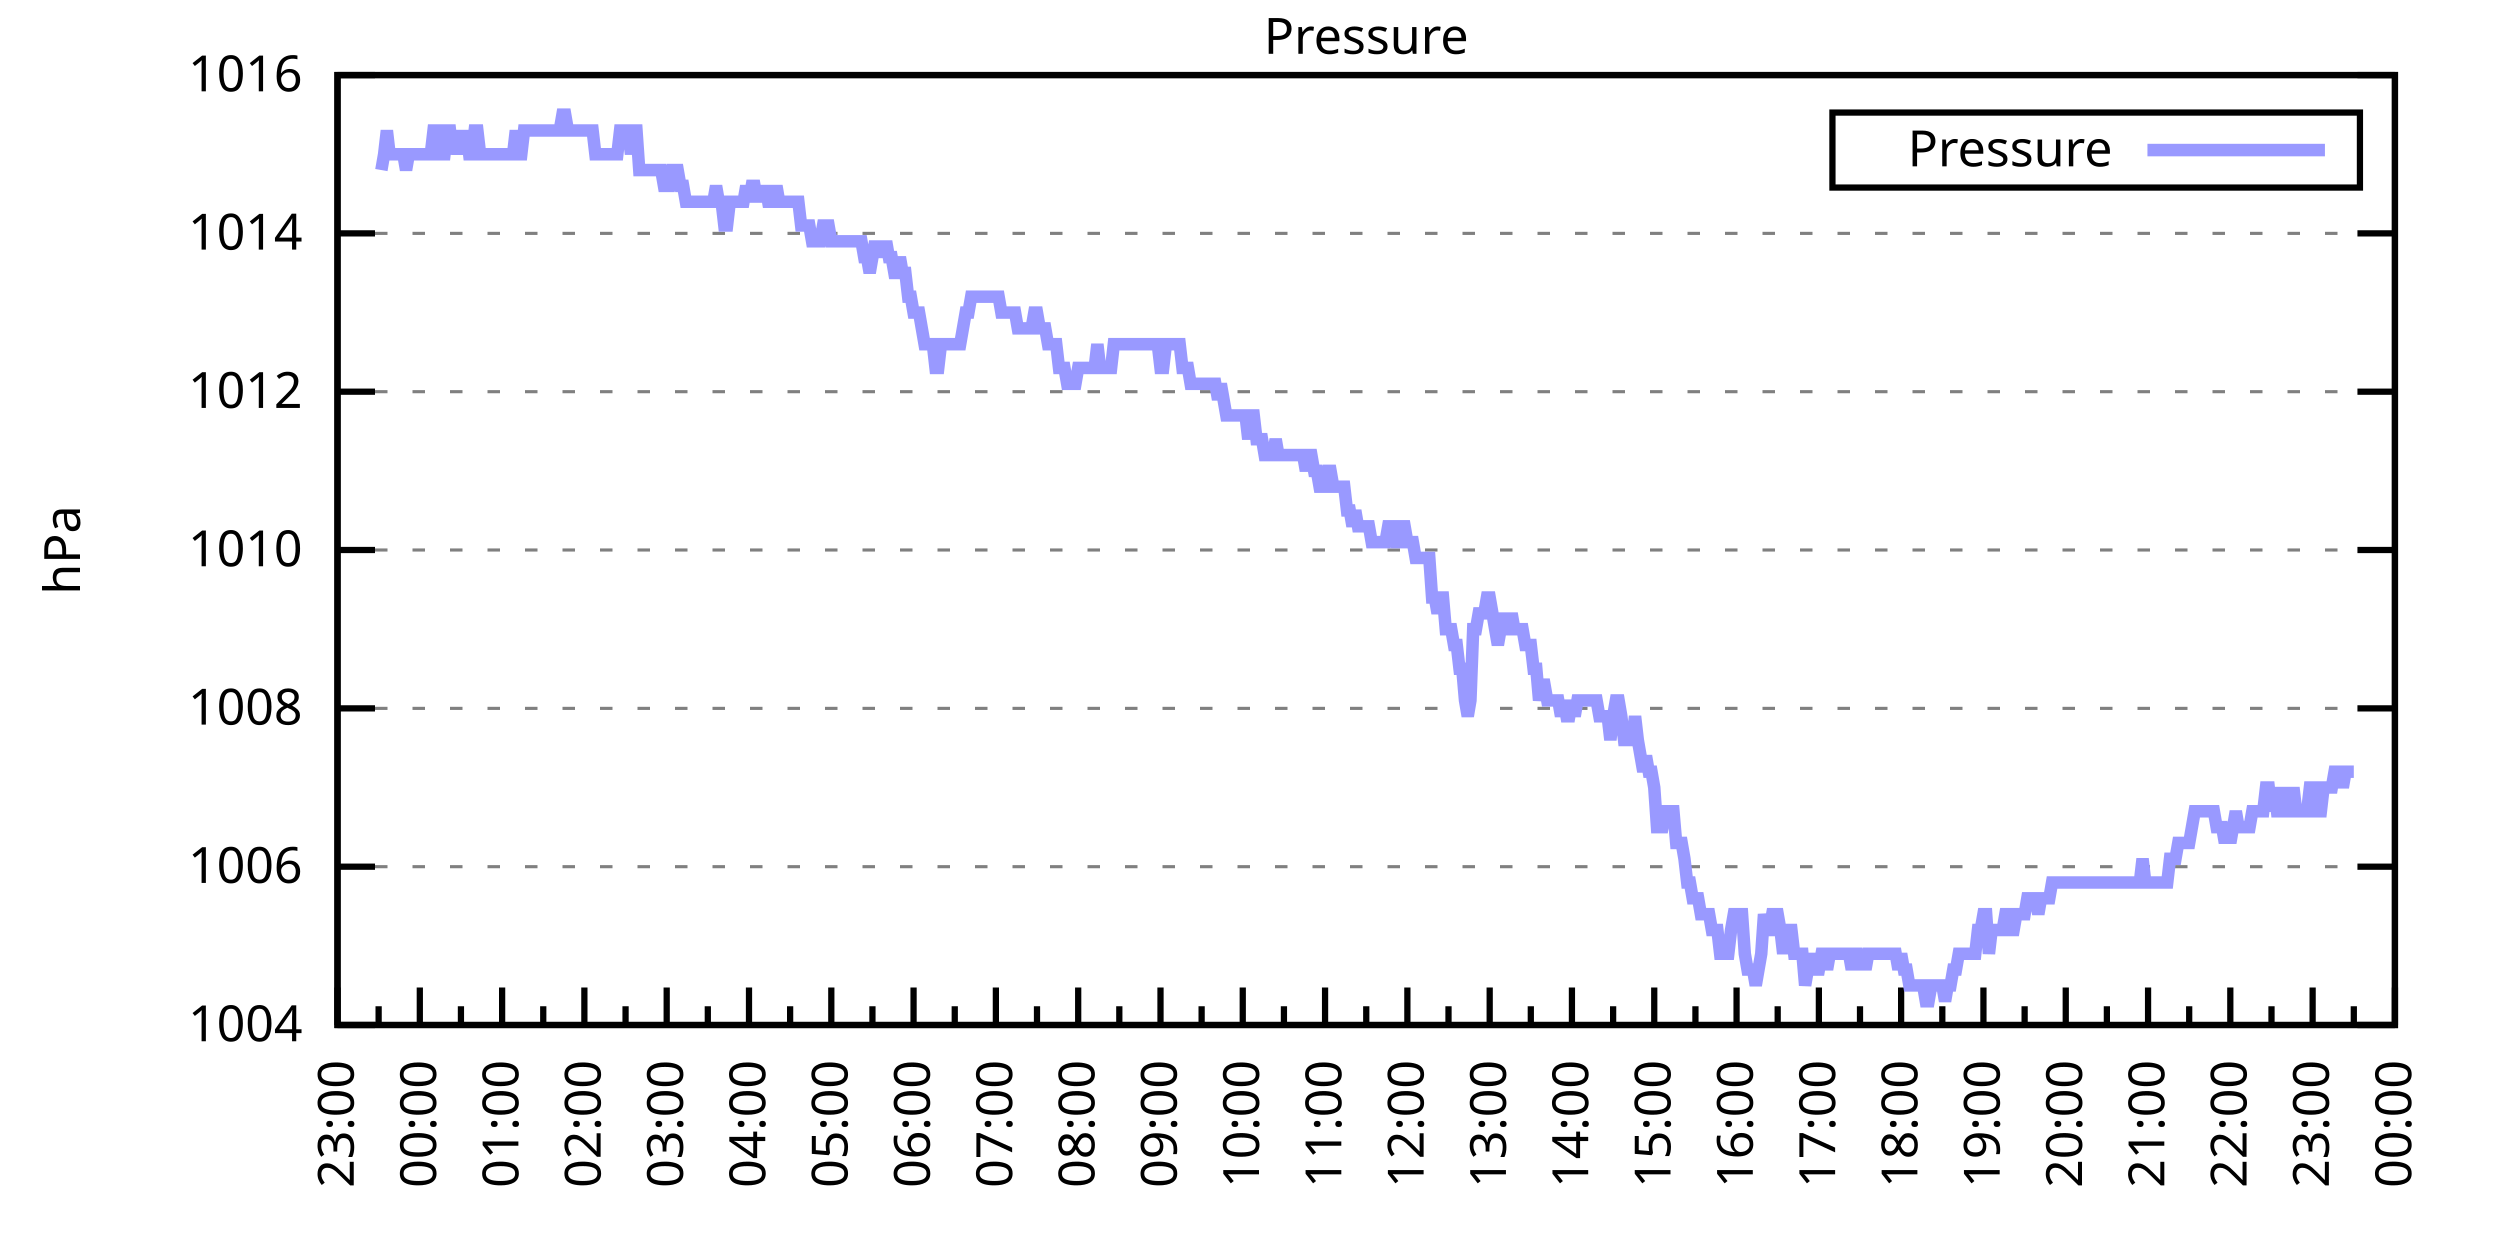
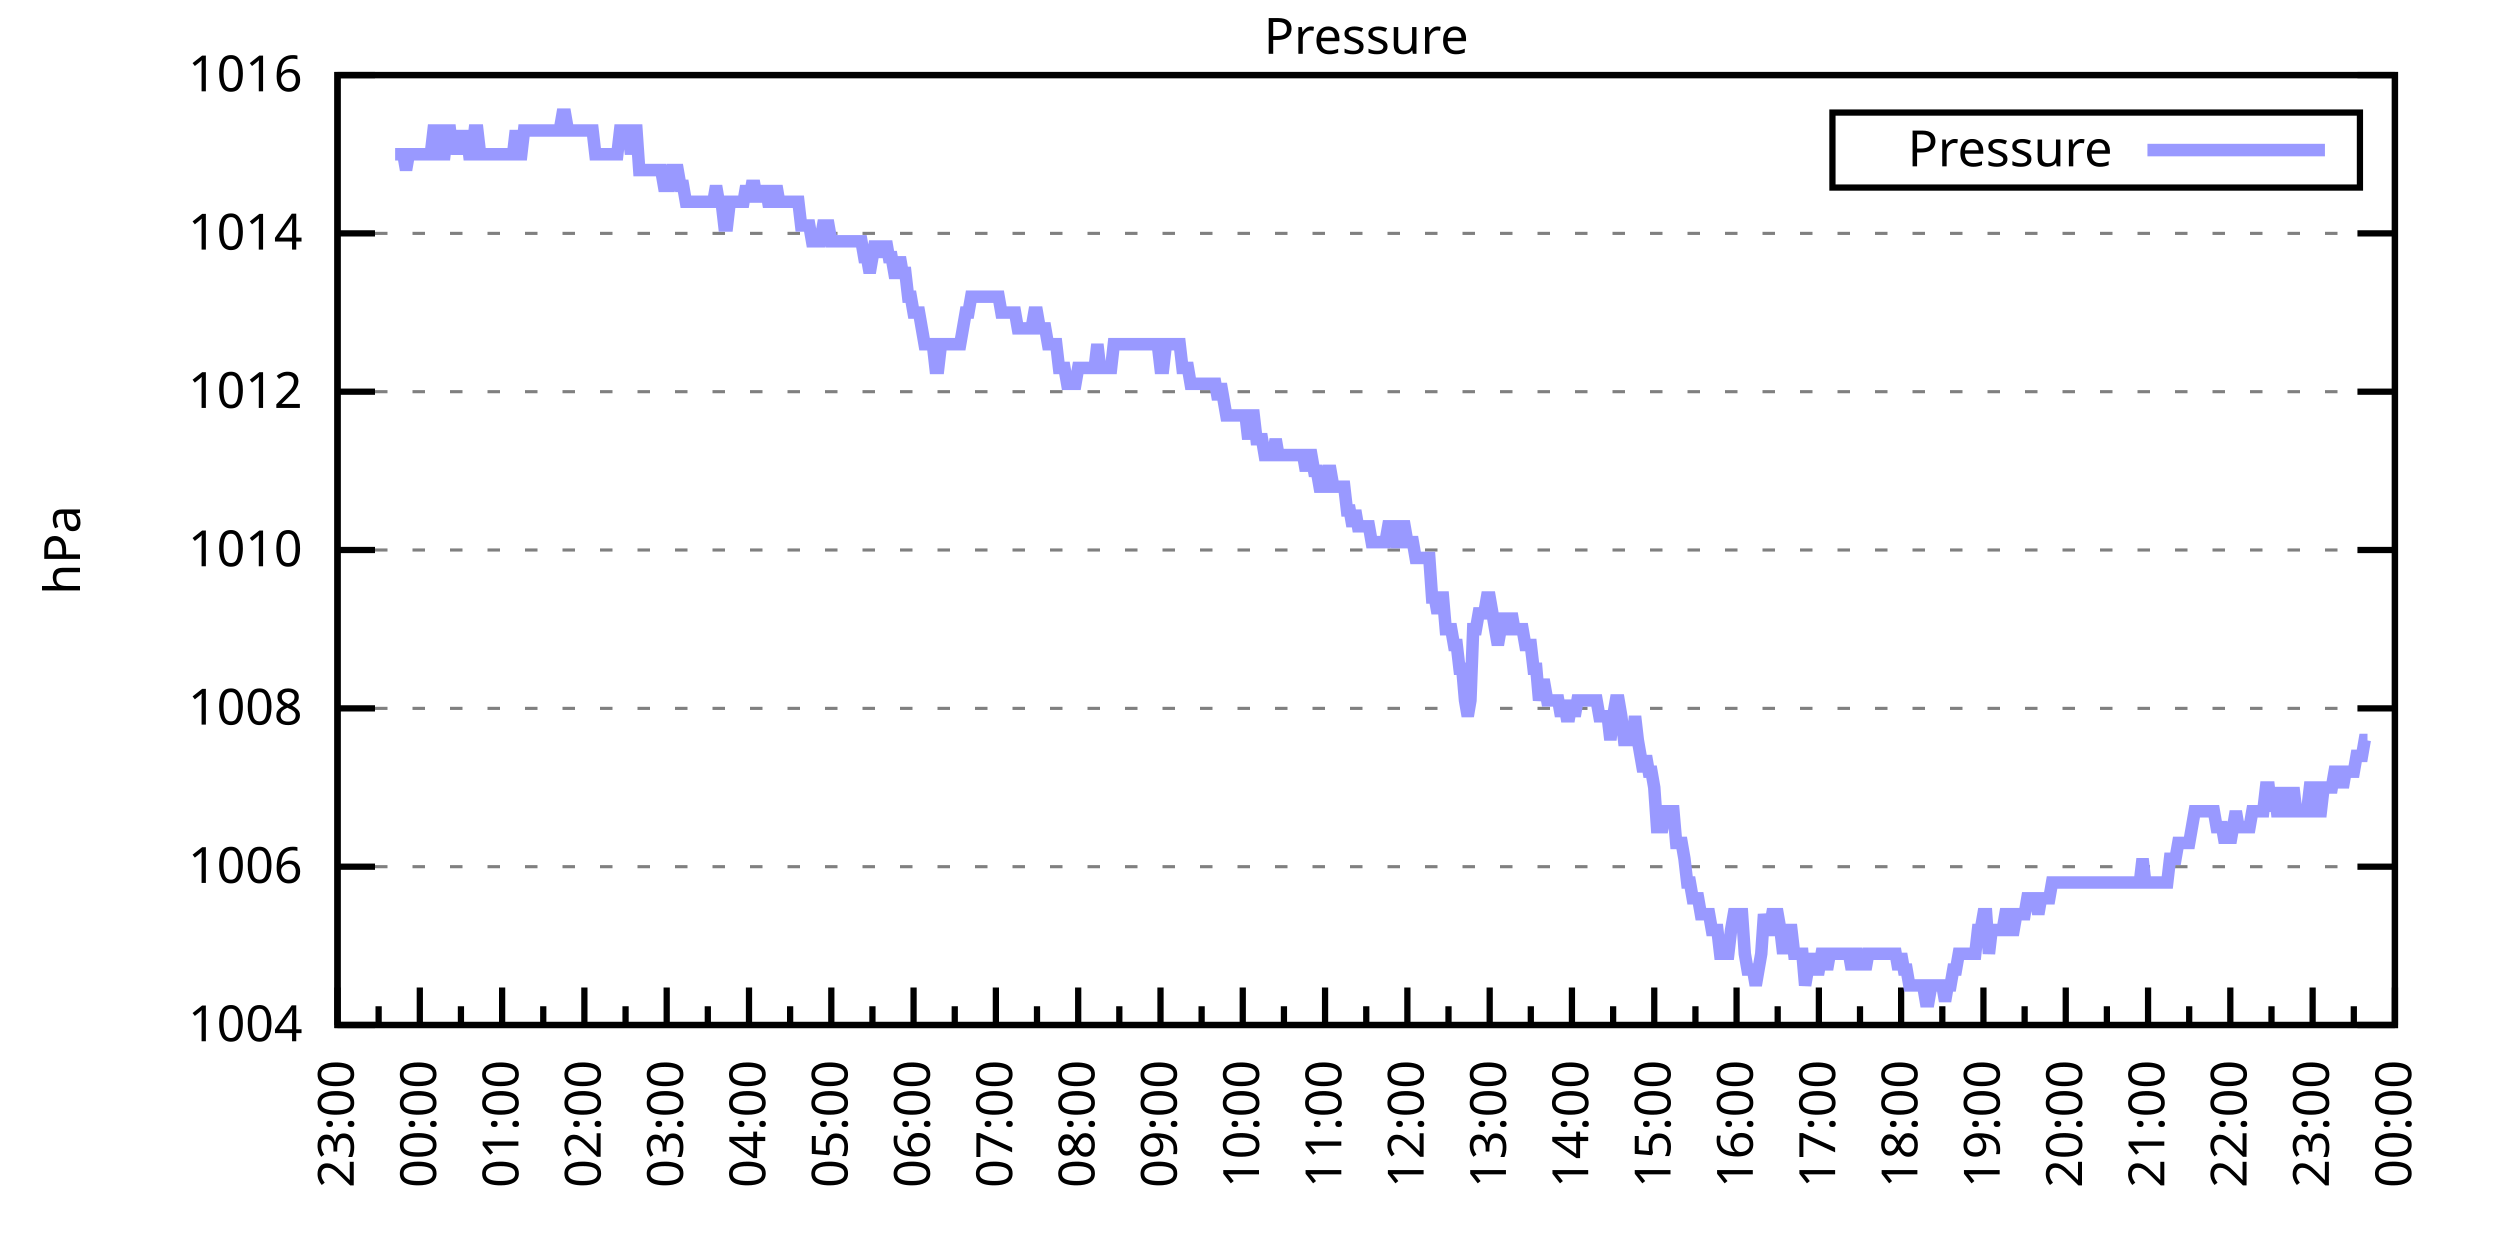
<svg xmlns="http://www.w3.org/2000/svg" xmlns:xlink="http://www.w3.org/1999/xlink" width="400" height="200" viewBox="0 0 400 200">
  <g id="gnuplot_canvas">
    <rect x="0" y="0" width="400" height="200" fill="none" />
    <defs>
      <circle id="gpDot" r="0.5" stroke-width="0.5" stroke="currentColor" />
      <path id="gpPt0" stroke-width="0.333" stroke="currentColor" d="M-1,0 h2 M0,-1 v2" />
      <path id="gpPt1" stroke-width="0.333" stroke="currentColor" d="M-1,-1 L1,1 M1,-1 L-1,1" />
      <path id="gpPt2" stroke-width="0.333" stroke="currentColor" d="M-1,0 L1,0 M0,-1 L0,1 M-1,-1 L1,1 M-1,1 L1,-1" />
      <rect id="gpPt3" stroke-width="0.333" stroke="currentColor" x="-1" y="-1" width="2" height="2" />
      <rect id="gpPt4" stroke-width="0.333" stroke="currentColor" fill="currentColor" x="-1" y="-1" width="2" height="2" />
      <circle id="gpPt5" stroke-width="0.333" stroke="currentColor" cx="0" cy="0" r="1" />
      <use xlink:href="#gpPt5" id="gpPt6" fill="currentColor" stroke="none" />
      <path id="gpPt7" stroke-width="0.333" stroke="currentColor" d="M0,-1.33 L-1.33,0.67 L1.33,0.67 z" />
      <use xlink:href="#gpPt7" id="gpPt8" fill="currentColor" stroke="none" />
      <use xlink:href="#gpPt7" id="gpPt9" stroke="currentColor" transform="rotate(180)" />
      <use xlink:href="#gpPt9" id="gpPt10" fill="currentColor" stroke="none" />
      <use xlink:href="#gpPt3" id="gpPt11" stroke="currentColor" transform="rotate(45)" />
      <use xlink:href="#gpPt11" id="gpPt12" fill="currentColor" stroke="none" />
      <path id="gpPt13" stroke-width="0.333" stroke="currentColor" d="M0,1.330 L1.265,0.411 L0.782,-1.067 L-0.782,-1.076 L-1.265,0.411 z" />
      <use xlink:href="#gpPt13" id="gpPt14" fill="currentColor" stroke="none" />
      <filter id="textbox" filterUnits="objectBoundingBox" x="0" y="0" height="1" width="1">
        <feFlood flood-color="white" flood-opacity="1" result="bgnd" />
        <feComposite in="SourceGraphic" in2="bgnd" operator="atop" />
      </filter>
      <filter id="greybox" filterUnits="objectBoundingBox" x="0" y="0" height="1" width="1">
        <feFlood flood-color="lightgrey" flood-opacity="1" result="grey" />
        <feComposite in="SourceGraphic" in2="grey" operator="atop" />
      </filter>
    </defs>
    <g fill="none" color="white" stroke="currentColor" stroke-width="1.00" stroke-linecap="butt" stroke-linejoin="miter">
</g>
    <g fill="none" color="black" stroke="currentColor" stroke-width="1.00" stroke-linecap="butt" stroke-linejoin="miter">
      <g stroke="none" shape-rendering="crispEdges">
        <polygon fill="rgb(255, 255, 255)" points="54.00,164.00 383.18,164.00 383.18,12.02 54.00,12.02 " />
      </g>
    </g>
    <g fill="none" color="black" stroke="currentColor" stroke-width="1.00" stroke-linecap="butt" stroke-linejoin="miter">
</g>
    <g fill="none" color="black" stroke="black" stroke-width="0.50" stroke-linecap="butt" stroke-linejoin="miter">
</g>
    <g fill="none" color="gray" stroke="currentColor" stroke-width="0.50" stroke-linecap="butt" stroke-linejoin="miter">
      <path stroke="gray" stroke-dasharray="2,4" class="gridline" d="M54.00,164.00 L383.19,164.00  " />
    </g>
    <g fill="none" color="gray" stroke="gray" stroke-width="1.00" stroke-linecap="butt" stroke-linejoin="miter">
</g>
    <g fill="none" color="black" stroke="currentColor" stroke-width="1.00" stroke-linecap="butt" stroke-linejoin="miter">
      <path stroke="black" d="M54.00,164.00 L60.00,164.00 M383.19,164.00 L377.19,164.00  " />
      <g transform="translate(48.40,166.60)" stroke="none" fill="black" font-family="Sans" font-size="8.00" text-anchor="end">
        <text>
          <tspan font-family="Sans"> 1004</tspan>
        </text>
      </g>
    </g>
    <g fill="none" color="black" stroke="currentColor" stroke-width="1.00" stroke-linecap="butt" stroke-linejoin="miter">
</g>
    <g fill="none" color="black" stroke="black" stroke-width="0.50" stroke-linecap="butt" stroke-linejoin="miter">
</g>
    <g fill="none" color="gray" stroke="currentColor" stroke-width="0.50" stroke-linecap="butt" stroke-linejoin="miter">
      <path stroke="gray" stroke-dasharray="2,4" class="gridline" d="M54.00,138.67 L383.19,138.67  " />
    </g>
    <g fill="none" color="gray" stroke="gray" stroke-width="1.00" stroke-linecap="butt" stroke-linejoin="miter">
</g>
    <g fill="none" color="black" stroke="currentColor" stroke-width="1.00" stroke-linecap="butt" stroke-linejoin="miter">
      <path stroke="black" d="M54.00,138.67 L60.00,138.67 M383.19,138.67 L377.19,138.67  " />
      <g transform="translate(48.40,141.27)" stroke="none" fill="black" font-family="Sans" font-size="8.00" text-anchor="end">
        <text>
          <tspan font-family="Sans"> 1006</tspan>
        </text>
      </g>
    </g>
    <g fill="none" color="black" stroke="currentColor" stroke-width="1.00" stroke-linecap="butt" stroke-linejoin="miter">
</g>
    <g fill="none" color="black" stroke="black" stroke-width="0.50" stroke-linecap="butt" stroke-linejoin="miter">
</g>
    <g fill="none" color="gray" stroke="currentColor" stroke-width="0.50" stroke-linecap="butt" stroke-linejoin="miter">
      <path stroke="gray" stroke-dasharray="2,4" class="gridline" d="M54.00,113.34 L383.19,113.34  " />
    </g>
    <g fill="none" color="gray" stroke="gray" stroke-width="1.00" stroke-linecap="butt" stroke-linejoin="miter">
</g>
    <g fill="none" color="black" stroke="currentColor" stroke-width="1.00" stroke-linecap="butt" stroke-linejoin="miter">
      <path stroke="black" d="M54.00,113.34 L60.00,113.34 M383.19,113.34 L377.19,113.34  " />
      <g transform="translate(48.40,115.94)" stroke="none" fill="black" font-family="Sans" font-size="8.00" text-anchor="end">
        <text>
          <tspan font-family="Sans"> 1008</tspan>
        </text>
      </g>
    </g>
    <g fill="none" color="black" stroke="currentColor" stroke-width="1.00" stroke-linecap="butt" stroke-linejoin="miter">
</g>
    <g fill="none" color="black" stroke="black" stroke-width="0.50" stroke-linecap="butt" stroke-linejoin="miter">
</g>
    <g fill="none" color="gray" stroke="currentColor" stroke-width="0.50" stroke-linecap="butt" stroke-linejoin="miter">
      <path stroke="gray" stroke-dasharray="2,4" class="gridline" d="M54.00,88.00 L383.19,88.00  " />
    </g>
    <g fill="none" color="gray" stroke="gray" stroke-width="1.00" stroke-linecap="butt" stroke-linejoin="miter">
</g>
    <g fill="none" color="black" stroke="currentColor" stroke-width="1.00" stroke-linecap="butt" stroke-linejoin="miter">
      <path stroke="black" d="M54.00,88.00 L60.00,88.00 M383.19,88.00 L377.19,88.00  " />
      <g transform="translate(48.40,90.60)" stroke="none" fill="black" font-family="Sans" font-size="8.00" text-anchor="end">
        <text>
          <tspan font-family="Sans"> 1010</tspan>
        </text>
      </g>
    </g>
    <g fill="none" color="black" stroke="currentColor" stroke-width="1.00" stroke-linecap="butt" stroke-linejoin="miter">
</g>
    <g fill="none" color="black" stroke="black" stroke-width="0.50" stroke-linecap="butt" stroke-linejoin="miter">
</g>
    <g fill="none" color="gray" stroke="currentColor" stroke-width="0.50" stroke-linecap="butt" stroke-linejoin="miter">
      <path stroke="gray" stroke-dasharray="2,4" class="gridline" d="M54.00,62.67 L383.19,62.67  " />
    </g>
    <g fill="none" color="gray" stroke="gray" stroke-width="1.00" stroke-linecap="butt" stroke-linejoin="miter">
</g>
    <g fill="none" color="black" stroke="currentColor" stroke-width="1.00" stroke-linecap="butt" stroke-linejoin="miter">
      <path stroke="black" d="M54.00,62.67 L60.00,62.67 M383.19,62.67 L377.19,62.67  " />
      <g transform="translate(48.40,65.27)" stroke="none" fill="black" font-family="Sans" font-size="8.00" text-anchor="end">
        <text>
          <tspan font-family="Sans"> 1012</tspan>
        </text>
      </g>
    </g>
    <g fill="none" color="black" stroke="currentColor" stroke-width="1.00" stroke-linecap="butt" stroke-linejoin="miter">
</g>
    <g fill="none" color="black" stroke="black" stroke-width="0.50" stroke-linecap="butt" stroke-linejoin="miter">
</g>
    <g fill="none" color="gray" stroke="currentColor" stroke-width="0.50" stroke-linecap="butt" stroke-linejoin="miter">
      <path stroke="gray" stroke-dasharray="2,4" class="gridline" d="M54.00,37.34 L383.19,37.34  " />
    </g>
    <g fill="none" color="gray" stroke="gray" stroke-width="1.00" stroke-linecap="butt" stroke-linejoin="miter">
</g>
    <g fill="none" color="black" stroke="currentColor" stroke-width="1.00" stroke-linecap="butt" stroke-linejoin="miter">
      <path stroke="black" d="M54.00,37.34 L60.00,37.34 M383.19,37.34 L377.19,37.34  " />
      <g transform="translate(48.40,39.94)" stroke="none" fill="black" font-family="Sans" font-size="8.00" text-anchor="end">
        <text>
          <tspan font-family="Sans"> 1014</tspan>
        </text>
      </g>
    </g>
    <g fill="none" color="black" stroke="currentColor" stroke-width="1.00" stroke-linecap="butt" stroke-linejoin="miter">
</g>
    <g fill="none" color="black" stroke="black" stroke-width="0.50" stroke-linecap="butt" stroke-linejoin="miter">
</g>
    <g fill="none" color="gray" stroke="currentColor" stroke-width="0.50" stroke-linecap="butt" stroke-linejoin="miter">
      <path stroke="gray" stroke-dasharray="2,4" class="gridline" d="M54.00,12.01 L383.19,12.01  " />
    </g>
    <g fill="none" color="gray" stroke="gray" stroke-width="1.00" stroke-linecap="butt" stroke-linejoin="miter">
</g>
    <g fill="none" color="black" stroke="currentColor" stroke-width="1.00" stroke-linecap="butt" stroke-linejoin="miter">
      <path stroke="black" d="M54.00,12.01 L60.00,12.01 M383.19,12.01 L377.19,12.01  " />
      <g transform="translate(48.40,14.61)" stroke="none" fill="black" font-family="Sans" font-size="8.00" text-anchor="end">
        <text>
          <tspan font-family="Sans"> 1016</tspan>
        </text>
      </g>
    </g>
    <g fill="none" color="black" stroke="currentColor" stroke-width="1.00" stroke-linecap="butt" stroke-linejoin="miter">
      <path stroke="black" d="M54.00,164.00 L54.00,158.00  " />
      <g transform="translate(56.60,169.60) rotate(270)" stroke="none" fill="black" font-family="Sans" font-size="8.00" text-anchor="end">
        <text>
          <tspan font-family="Sans">23:00</tspan>
        </text>
      </g>
    </g>
    <g fill="none" color="black" stroke="currentColor" stroke-width="1.00" stroke-linecap="butt" stroke-linejoin="miter">
      <path stroke="black" d="M60.58,164.00 L60.58,161.00 M67.17,164.00 L67.17,158.00  " />
      <g transform="translate(69.77,169.60) rotate(270)" stroke="none" fill="black" font-family="Sans" font-size="8.00" text-anchor="end">
        <text>
          <tspan font-family="Sans">00:00</tspan>
        </text>
      </g>
    </g>
    <g fill="none" color="black" stroke="currentColor" stroke-width="1.00" stroke-linecap="butt" stroke-linejoin="miter">
      <path stroke="black" d="M73.75,164.00 L73.75,161.00 M80.34,164.00 L80.34,158.00  " />
      <g transform="translate(82.94,169.60) rotate(270)" stroke="none" fill="black" font-family="Sans" font-size="8.00" text-anchor="end">
        <text>
          <tspan font-family="Sans">01:00</tspan>
        </text>
      </g>
    </g>
    <g fill="none" color="black" stroke="currentColor" stroke-width="1.00" stroke-linecap="butt" stroke-linejoin="miter">
      <path stroke="black" d="M86.92,164.00 L86.92,161.00 M93.50,164.00 L93.50,158.00  " />
      <g transform="translate(96.10,169.60) rotate(270)" stroke="none" fill="black" font-family="Sans" font-size="8.00" text-anchor="end">
        <text>
          <tspan font-family="Sans">02:00</tspan>
        </text>
      </g>
    </g>
    <g fill="none" color="black" stroke="currentColor" stroke-width="1.00" stroke-linecap="butt" stroke-linejoin="miter">
      <path stroke="black" d="M100.09,164.00 L100.09,161.00 M106.67,164.00 L106.67,158.00  " />
      <g transform="translate(109.27,169.60) rotate(270)" stroke="none" fill="black" font-family="Sans" font-size="8.00" text-anchor="end">
        <text>
          <tspan font-family="Sans">03:00</tspan>
        </text>
      </g>
    </g>
    <g fill="none" color="black" stroke="currentColor" stroke-width="1.00" stroke-linecap="butt" stroke-linejoin="miter">
      <path stroke="black" d="M113.25,164.00 L113.25,161.00 M119.84,164.00 L119.84,158.00  " />
      <g transform="translate(122.44,169.60) rotate(270)" stroke="none" fill="black" font-family="Sans" font-size="8.00" text-anchor="end">
        <text>
          <tspan font-family="Sans">04:00</tspan>
        </text>
      </g>
    </g>
    <g fill="none" color="black" stroke="currentColor" stroke-width="1.00" stroke-linecap="butt" stroke-linejoin="miter">
      <path stroke="black" d="M126.42,164.00 L126.42,161.00 M133.01,164.00 L133.01,158.00  " />
      <g transform="translate(135.61,169.60) rotate(270)" stroke="none" fill="black" font-family="Sans" font-size="8.00" text-anchor="end">
        <text>
          <tspan font-family="Sans">05:00</tspan>
        </text>
      </g>
    </g>
    <g fill="none" color="black" stroke="currentColor" stroke-width="1.00" stroke-linecap="butt" stroke-linejoin="miter">
      <path stroke="black" d="M139.59,164.00 L139.59,161.00 M146.17,164.00 L146.17,158.00  " />
      <g transform="translate(148.77,169.60) rotate(270)" stroke="none" fill="black" font-family="Sans" font-size="8.00" text-anchor="end">
        <text>
          <tspan font-family="Sans">06:00</tspan>
        </text>
      </g>
    </g>
    <g fill="none" color="black" stroke="currentColor" stroke-width="1.00" stroke-linecap="butt" stroke-linejoin="miter">
      <path stroke="black" d="M152.76,164.00 L152.76,161.00 M159.34,164.00 L159.34,158.00  " />
      <g transform="translate(161.94,169.60) rotate(270)" stroke="none" fill="black" font-family="Sans" font-size="8.00" text-anchor="end">
        <text>
          <tspan font-family="Sans">07:00</tspan>
        </text>
      </g>
    </g>
    <g fill="none" color="black" stroke="currentColor" stroke-width="1.00" stroke-linecap="butt" stroke-linejoin="miter">
      <path stroke="black" d="M165.92,164.00 L165.92,161.00 M172.51,164.00 L172.51,158.00  " />
      <g transform="translate(175.11,169.60) rotate(270)" stroke="none" fill="black" font-family="Sans" font-size="8.00" text-anchor="end">
        <text>
          <tspan font-family="Sans">08:00</tspan>
        </text>
      </g>
    </g>
    <g fill="none" color="black" stroke="currentColor" stroke-width="1.00" stroke-linecap="butt" stroke-linejoin="miter">
      <path stroke="black" d="M179.09,164.00 L179.09,161.00 M185.68,164.00 L185.68,158.00  " />
      <g transform="translate(188.28,169.60) rotate(270)" stroke="none" fill="black" font-family="Sans" font-size="8.00" text-anchor="end">
        <text>
          <tspan font-family="Sans">09:00</tspan>
        </text>
      </g>
    </g>
    <g fill="none" color="black" stroke="currentColor" stroke-width="1.00" stroke-linecap="butt" stroke-linejoin="miter">
      <path stroke="black" d="M192.26,164.00 L192.26,161.00 M198.84,164.00 L198.84,158.00  " />
      <g transform="translate(201.44,169.60) rotate(270)" stroke="none" fill="black" font-family="Sans" font-size="8.00" text-anchor="end">
        <text>
          <tspan font-family="Sans">10:00</tspan>
        </text>
      </g>
    </g>
    <g fill="none" color="black" stroke="currentColor" stroke-width="1.00" stroke-linecap="butt" stroke-linejoin="miter">
      <path stroke="black" d="M205.43,164.00 L205.43,161.00 M212.01,164.00 L212.01,158.00  " />
      <g transform="translate(214.61,169.60) rotate(270)" stroke="none" fill="black" font-family="Sans" font-size="8.00" text-anchor="end">
        <text>
          <tspan font-family="Sans">11:00</tspan>
        </text>
      </g>
    </g>
    <g fill="none" color="black" stroke="currentColor" stroke-width="1.00" stroke-linecap="butt" stroke-linejoin="miter">
      <path stroke="black" d="M218.60,164.00 L218.60,161.00 M225.18,164.00 L225.18,158.00  " />
      <g transform="translate(227.78,169.60) rotate(270)" stroke="none" fill="black" font-family="Sans" font-size="8.00" text-anchor="end">
        <text>
          <tspan font-family="Sans">12:00</tspan>
        </text>
      </g>
    </g>
    <g fill="none" color="black" stroke="currentColor" stroke-width="1.00" stroke-linecap="butt" stroke-linejoin="miter">
      <path stroke="black" d="M231.76,164.00 L231.76,161.00 M238.35,164.00 L238.35,158.00  " />
      <g transform="translate(240.95,169.60) rotate(270)" stroke="none" fill="black" font-family="Sans" font-size="8.00" text-anchor="end">
        <text>
          <tspan font-family="Sans">13:00</tspan>
        </text>
      </g>
    </g>
    <g fill="none" color="black" stroke="currentColor" stroke-width="1.00" stroke-linecap="butt" stroke-linejoin="miter">
      <path stroke="black" d="M244.93,164.00 L244.93,161.00 M251.51,164.00 L251.51,158.00  " />
      <g transform="translate(254.11,169.60) rotate(270)" stroke="none" fill="black" font-family="Sans" font-size="8.00" text-anchor="end">
        <text>
          <tspan font-family="Sans">14:00</tspan>
        </text>
      </g>
    </g>
    <g fill="none" color="black" stroke="currentColor" stroke-width="1.00" stroke-linecap="butt" stroke-linejoin="miter">
      <path stroke="black" d="M258.10,164.00 L258.10,161.00 M264.68,164.00 L264.68,158.00  " />
      <g transform="translate(267.28,169.60) rotate(270)" stroke="none" fill="black" font-family="Sans" font-size="8.00" text-anchor="end">
        <text>
          <tspan font-family="Sans">15:00</tspan>
        </text>
      </g>
    </g>
    <g fill="none" color="black" stroke="currentColor" stroke-width="1.00" stroke-linecap="butt" stroke-linejoin="miter">
      <path stroke="black" d="M271.27,164.00 L271.27,161.00 M277.85,164.00 L277.85,158.00  " />
      <g transform="translate(280.45,169.60) rotate(270)" stroke="none" fill="black" font-family="Sans" font-size="8.00" text-anchor="end">
        <text>
          <tspan font-family="Sans">16:00</tspan>
        </text>
      </g>
    </g>
    <g fill="none" color="black" stroke="currentColor" stroke-width="1.00" stroke-linecap="butt" stroke-linejoin="miter">
      <path stroke="black" d="M284.43,164.00 L284.43,161.00 M291.02,164.00 L291.02,158.00  " />
      <g transform="translate(293.62,169.60) rotate(270)" stroke="none" fill="black" font-family="Sans" font-size="8.00" text-anchor="end">
        <text>
          <tspan font-family="Sans">17:00</tspan>
        </text>
      </g>
    </g>
    <g fill="none" color="black" stroke="currentColor" stroke-width="1.00" stroke-linecap="butt" stroke-linejoin="miter">
      <path stroke="black" d="M297.60,164.00 L297.60,161.00 M304.18,164.00 L304.18,158.00  " />
      <g transform="translate(306.78,169.60) rotate(270)" stroke="none" fill="black" font-family="Sans" font-size="8.00" text-anchor="end">
        <text>
          <tspan font-family="Sans">18:00</tspan>
        </text>
      </g>
    </g>
    <g fill="none" color="black" stroke="currentColor" stroke-width="1.00" stroke-linecap="butt" stroke-linejoin="miter">
      <path stroke="black" d="M310.77,164.00 L310.77,161.00 M317.35,164.00 L317.35,158.00  " />
      <g transform="translate(319.95,169.60) rotate(270)" stroke="none" fill="black" font-family="Sans" font-size="8.00" text-anchor="end">
        <text>
          <tspan font-family="Sans">19:00</tspan>
        </text>
      </g>
    </g>
    <g fill="none" color="black" stroke="currentColor" stroke-width="1.00" stroke-linecap="butt" stroke-linejoin="miter">
      <path stroke="black" d="M323.94,164.00 L323.94,161.00 M330.52,164.00 L330.52,158.00  " />
      <g transform="translate(333.12,169.60) rotate(270)" stroke="none" fill="black" font-family="Sans" font-size="8.00" text-anchor="end">
        <text>
          <tspan font-family="Sans">20:00</tspan>
        </text>
      </g>
    </g>
    <g fill="none" color="black" stroke="currentColor" stroke-width="1.00" stroke-linecap="butt" stroke-linejoin="miter">
      <path stroke="black" d="M337.10,164.00 L337.10,161.00 M343.69,164.00 L343.69,158.00  " />
      <g transform="translate(346.29,169.60) rotate(270)" stroke="none" fill="black" font-family="Sans" font-size="8.00" text-anchor="end">
        <text>
          <tspan font-family="Sans">21:00</tspan>
        </text>
      </g>
    </g>
    <g fill="none" color="black" stroke="currentColor" stroke-width="1.00" stroke-linecap="butt" stroke-linejoin="miter">
      <path stroke="black" d="M350.27,164.00 L350.27,161.00 M356.85,164.00 L356.85,158.00  " />
      <g transform="translate(359.45,169.60) rotate(270)" stroke="none" fill="black" font-family="Sans" font-size="8.00" text-anchor="end">
        <text>
          <tspan font-family="Sans">22:00</tspan>
        </text>
      </g>
    </g>
    <g fill="none" color="black" stroke="currentColor" stroke-width="1.00" stroke-linecap="butt" stroke-linejoin="miter">
      <path stroke="black" d="M363.44,164.00 L363.44,161.00 M370.02,164.00 L370.02,158.00  " />
      <g transform="translate(372.62,169.60) rotate(270)" stroke="none" fill="black" font-family="Sans" font-size="8.00" text-anchor="end">
        <text>
          <tspan font-family="Sans">23:00</tspan>
        </text>
      </g>
    </g>
    <g fill="none" color="black" stroke="currentColor" stroke-width="1.00" stroke-linecap="butt" stroke-linejoin="miter">
      <path stroke="black" d="M376.61,164.00 L376.61,161.00 M383.19,164.00 L383.19,158.00  " />
      <g transform="translate(385.79,169.60) rotate(270)" stroke="none" fill="black" font-family="Sans" font-size="8.00" text-anchor="end">
        <text>
          <tspan font-family="Sans">00:00</tspan>
        </text>
      </g>
    </g>
    <g fill="none" color="black" stroke="currentColor" stroke-width="1.00" stroke-linecap="butt" stroke-linejoin="miter">
</g>
    <g fill="none" color="black" stroke="currentColor" stroke-width="1.00" stroke-linecap="butt" stroke-linejoin="miter">
      <path stroke="black" d="M54.00,12.01 L54.00,164.00 L383.19,164.00 L383.19,12.01 L54.00,12.01 Z  " />
    </g>
    <g fill="none" color="black" stroke="currentColor" stroke-width="1.00" stroke-linecap="butt" stroke-linejoin="miter">
      <g transform="translate(12.80,88.01) rotate(270)" stroke="none" fill="black" font-family="Sans" font-size="8.00" text-anchor="middle">
        <text>
          <tspan font-family="Sans">hPa</tspan>
        </text>
      </g>
    </g>
    <g fill="none" color="black" stroke="currentColor" stroke-width="1.00" stroke-linecap="butt" stroke-linejoin="miter">
</g>
    <g fill="none" color="black" stroke="currentColor" stroke-width="1.00" stroke-linecap="butt" stroke-linejoin="miter">
      <path stroke="black" d="M293.19,30.01 L293.19,18.01 L377.59,18.01 L377.59,30.01 L293.19,30.01 Z  " />
    </g>
    <g id="Pressure_plot_1">
      <g fill="none" color="white" stroke="black" stroke-width="2.00" stroke-linecap="butt" stroke-linejoin="miter">
</g>
      <g fill="none" color="black" stroke="currentColor" stroke-width="2.00" stroke-linecap="butt" stroke-linejoin="miter">
        <g transform="translate(337.99,26.61)" stroke="none" fill="black" font-family="Sans" font-size="8.00" text-anchor="end">
          <text>
            <tspan font-family="Sans">Pressure</tspan>
          </text>
        </g>
      </g>
      <g fill="none" color="black" stroke="currentColor" stroke-width="2.00" stroke-linecap="butt" stroke-linejoin="miter">
-         <path stroke="rgb(153, 153, 255)" d="M343.59,24.01 L371.99,24.01 M61.02,27.21 L61.46,24.68 L61.90,20.88 L62.34,24.68 L62.78,24.68 L63.22,24.68   L63.66,24.68 L64.10,24.68 L64.53,24.68 L64.97,27.21 L65.41,24.68 L65.85,24.68 L66.29,24.68 L66.73,24.68   L67.17,24.68 L67.61,24.68 L68.05,24.68 L68.48,24.68 L68.92,24.68 L69.36,20.88 L69.80,20.88 L70.24,24.68   L70.68,24.68 L71.12,24.68 L71.56,20.88 L72.00,20.88 L72.43,24.68 L72.87,20.88 L73.31,24.68 L73.75,20.88   L74.19,24.68 L74.63,20.88 L75.07,24.68 L75.51,24.68 L75.95,20.88 L76.38,20.88 L76.82,24.68 L77.26,24.68   L77.70,24.68 L78.14,24.68 L78.58,24.68 L79.02,24.68 L79.46,24.68 L79.90,24.68 L80.34,24.68 L80.77,24.68   L81.21,24.68 L81.65,24.68 L82.09,24.68 L82.53,20.88 L82.97,24.68 L83.41,24.68 L83.85,20.88 L84.29,20.88   L84.72,20.88 L85.16,20.88 L85.60,20.88 L86.04,20.88 L86.48,20.88 L86.92,20.88 L87.36,20.88 L87.80,20.88   L88.24,20.88 L88.67,20.88 L89.11,20.88 L89.55,20.88 L89.99,18.34 L90.43,18.34 L90.87,20.88 L91.31,20.88   L91.75,20.88 L92.19,20.88 L92.62,20.88 L93.06,20.88 L93.50,20.88 L93.94,20.88 L94.38,20.88 L94.82,20.88   L95.26,24.68 L95.70,24.68 L96.14,24.68 L96.58,24.68 L97.01,24.68 L97.45,24.68 L97.89,24.68 L98.33,24.68   L98.77,24.68 L99.21,20.88 L99.65,20.88 L100.09,20.88 L100.53,20.88 L100.96,24.68 L101.40,20.88 L101.84,20.88   L102.28,27.21 L102.72,27.21 L103.16,27.21 L103.60,27.21 L104.04,27.21 L104.48,27.21 L104.91,27.21 L105.35,27.21   L105.79,27.21 L106.23,29.74 L106.67,29.74 L107.11,29.74 L107.55,27.21 L107.99,27.21 L108.43,27.21 L108.87,29.74   L109.30,29.74 L109.74,32.28 L110.18,32.28 L110.62,32.28 L111.06,32.28 L111.50,32.28 L111.94,32.28 L112.38,32.28   L112.82,32.28 L113.25,32.28 L113.69,32.28 L114.13,32.28 L114.57,29.74 L115.01,32.28 L115.45,32.28 L115.89,36.08   L116.33,36.08 L116.77,32.28 L117.20,32.28 L117.64,32.28 L118.08,32.28 L118.52,32.28 L118.96,32.28 L119.40,29.74   L119.84,32.28 L120.28,29.74 L120.72,29.74 L121.15,32.28 L121.59,29.74 L122.03,32.28 L122.47,29.74 L122.91,32.28   L123.35,32.28 L123.79,32.28 L124.23,29.74 L124.67,32.28 L125.11,32.28 L125.54,32.28 L125.98,32.28 L126.42,32.28   L126.86,32.28 L127.30,32.28 L127.74,32.28 L128.18,36.08 L128.62,36.08 L129.06,36.08 L129.49,36.08 L129.93,38.61   L130.37,38.61 L130.81,38.61 L131.25,38.61 L131.69,36.08 L132.13,36.08 L132.57,36.08 L133.01,38.61 L133.44,38.61   L133.88,38.61 L134.32,38.61 L134.76,38.61 L135.20,38.61 L135.64,38.61 L136.08,38.61 L136.52,38.61 L136.96,38.61   L137.39,38.61 L137.83,38.61 L138.27,41.14 L138.71,41.14 L139.15,43.67 L139.59,41.14 L140.03,38.61 L140.47,41.14   L140.91,38.61 L141.35,41.14 L141.78,38.61 L142.22,41.14 L142.66,41.14 L143.10,43.67 L143.54,43.67 L143.98,41.14   L144.42,43.67 L144.86,43.67 L145.30,47.47 L145.73,47.47 L146.17,50.01 L146.61,50.01 L147.05,50.01 L147.49,52.54   L147.93,55.07 L148.37,55.07 L148.81,55.07 L149.25,55.07 L149.68,58.87 L150.12,58.87 L150.56,55.07 L151.00,55.07   L151.44,55.07 L151.88,55.07 L152.32,55.07 L152.76,55.07 L153.20,55.07 L153.63,55.07 L154.07,52.54 L154.51,50.01   L154.95,50.01 L155.39,47.47 L155.83,47.47 L156.27,47.47 L156.71,47.47 L157.15,47.47 L157.59,47.47 L158.02,47.47   L158.46,47.47 L158.90,47.47 L159.34,47.47 L159.78,47.47 L160.22,50.01 L160.66,50.01 L161.10,50.01 L161.54,50.01   L161.97,50.01 L162.41,50.01 L162.85,52.54 L163.29,52.54 L163.73,52.54 L164.17,52.54 L164.61,52.54 L165.05,52.54   L165.49,50.01 L165.92,50.01 L166.36,52.54 L166.80,52.54 L167.24,52.54 L167.68,55.07 L168.12,55.07 L168.56,55.07   L169.00,55.07 L169.44,58.87 L169.87,58.87 L170.31,58.87 L170.75,61.41 L171.19,61.41 L171.63,61.41 L172.07,61.41   L172.51,58.87 L172.95,58.87 L173.39,58.87 L173.83,58.87 L174.26,58.87 L174.70,58.87 L175.14,58.87 L175.58,55.07   L176.02,58.87 L176.46,58.87 L176.90,58.87 L177.34,58.87 L177.78,58.87 L178.21,55.07 L178.65,55.07 L179.09,55.07   L179.53,55.07 L179.97,55.07 L180.41,55.07 L180.85,55.07 L181.29,55.07 L181.73,55.07 L182.16,55.07 L182.60,55.07   L183.04,55.07 L183.48,55.07 L183.92,55.07 L184.36,55.07 L184.80,55.07 L185.24,55.07 L185.68,58.87 L186.11,58.87   L186.55,55.07 L186.99,55.07 L187.43,55.07 L187.87,55.07 L188.31,55.07 L188.75,55.07 L189.19,58.87 L189.63,58.87   L190.07,58.87 L190.50,61.41 L190.94,61.41 L191.38,61.41 L191.82,61.41 L192.26,61.41 L192.70,61.41 L193.14,61.41   L193.58,61.41 L194.02,61.41 L194.45,61.41 L194.89,63.94 L195.33,61.41 L195.77,63.94 L196.21,66.47 L196.65,66.47   L197.09,66.47 L197.53,66.47 L197.97,66.47 L198.40,66.47 L198.84,66.47 L199.28,66.47 L199.72,70.27 L200.16,66.47   L200.60,66.47 L201.04,70.27 L201.48,70.27 L201.92,70.27 L202.35,72.81 L202.79,72.81 L203.23,72.81 L203.67,72.81   L204.11,70.27 L204.55,72.81 L204.99,72.81 L205.43,72.81 L205.87,72.81 L206.31,72.81 L206.74,72.81 L207.18,72.81   L207.62,72.81 L208.06,72.81 L208.50,72.81 L208.94,75.34 L209.38,72.81 L209.82,72.81 L210.26,75.34 L210.69,75.34   L211.13,77.87 L211.57,77.87 L212.01,77.87 L212.45,75.34 L212.89,75.34 L213.33,77.87 L213.77,77.87 L214.21,77.87   L214.64,77.87 L215.08,77.87 L215.52,81.67 L215.96,81.67 L216.40,84.21 L216.84,81.67 L217.28,84.21 L217.72,84.21   L218.16,84.21 L218.60,84.21 L219.03,84.21 L219.47,86.74 L219.91,86.74 L220.35,86.74 L220.79,86.74 L221.23,86.74   L221.67,86.74 L222.11,84.21 L222.55,84.21 L222.98,84.21 L223.42,86.74 L223.86,86.74 L224.30,84.21 L224.74,84.21   L225.18,86.74 L225.62,86.74 L226.06,86.74 L226.50,89.27 L226.93,89.27 L227.37,89.27 L227.81,89.27 L228.25,89.27   L228.69,89.27 L229.13,95.60 L229.57,95.60 L230.01,98.14 L230.45,95.60 L230.88,95.60 L231.32,100.67 L231.76,100.67   L232.20,100.67 L232.64,103.20 L233.08,103.20 L233.52,107.00 L233.96,107.00 L234.40,112.07 L234.84,114.60 L235.27,112.07   L235.71,100.67 L236.15,100.67 L236.59,98.14 L237.03,98.14 L237.47,98.14 L237.91,95.60 L238.35,95.60 L238.79,98.14   L239.22,100.67 L239.66,103.20 L240.10,100.67 L240.54,98.14 L240.98,100.67 L241.42,100.67 L241.86,98.14 L242.30,100.67   L242.74,100.67 L243.17,100.67 L243.61,100.67 L244.05,103.20 L244.49,103.20 L244.93,103.20 L245.37,107.00 L245.81,107.00   L246.25,112.07 L246.69,109.54 L247.12,109.54 L247.56,112.07 L248.00,112.07 L248.44,112.07 L248.88,112.07 L249.32,112.07   L249.76,114.60 L250.20,112.07 L250.64,114.60 L251.08,114.60 L251.51,112.07 L251.95,114.60 L252.39,112.07 L252.83,112.07   L253.27,112.07 L253.71,112.07 L254.15,112.07 L254.59,112.07 L255.03,112.07 L255.46,112.07 L255.90,114.60 L256.34,114.60   L256.78,114.60 L257.22,114.60 L257.66,118.40 L258.10,114.60 L258.54,112.07 L258.98,112.07 L259.41,114.60 L259.85,118.40   L260.29,118.40 L260.73,118.40 L261.17,118.40 L261.61,114.60 L262.05,118.40 L262.49,120.94 L262.93,123.47 L263.36,120.94   L263.80,123.47 L264.24,123.47 L264.68,126.00 L265.12,132.34 L265.56,132.34 L266.00,132.34 L266.44,129.80 L266.88,129.80   L267.32,129.80 L267.75,129.80 L268.19,134.87 L268.63,134.87 L269.07,134.87 L269.51,137.40 L269.95,141.20 L270.39,141.20   L270.83,143.73 L271.27,143.73 L271.70,143.73 L272.14,146.27 L272.58,146.27 L273.02,146.27 L273.46,146.27 L273.90,148.80   L274.34,148.80 L274.78,148.80 L275.22,152.60 L275.65,152.60 L276.09,152.60 L276.53,152.60 L276.97,148.80 L277.41,146.27   L277.85,146.27 L278.29,146.27 L278.73,146.27 L279.17,152.60 L279.60,155.13 L280.04,155.13 L280.48,155.13 L280.92,157.67   L281.36,155.13 L281.80,152.60 L282.24,146.27 L282.68,148.80 L283.12,148.80 L283.56,146.27 L283.99,146.27 L284.43,146.27   L284.87,148.80 L285.31,152.60 L285.75,148.80 L286.19,148.80 L286.63,148.80 L287.07,152.60 L287.51,152.60 L287.94,152.60   L288.38,152.60 L288.82,157.67 L289.26,155.13 L289.70,155.13 L290.14,152.60 L290.58,155.13 L291.02,155.13 L291.46,152.60   L291.89,152.60 L292.33,155.13 L292.77,152.60 L293.21,152.60 L293.65,152.60 L294.09,152.60 L294.53,152.60 L294.97,152.60   L295.41,152.60 L295.84,152.60 L296.28,155.13 L296.72,152.60 L297.16,152.60 L297.60,155.13 L298.04,152.60 L298.48,155.13   L298.92,152.60 L299.36,152.60 L299.80,152.60 L300.23,152.60 L300.67,152.60 L301.11,152.60 L301.55,152.60 L301.99,152.60   L302.43,152.60 L302.87,152.60 L303.31,152.60 L303.75,155.13 L304.18,152.60 L304.62,155.13 L305.06,155.13 L305.50,157.67   L305.94,157.67 L306.38,157.67 L306.82,157.67 L307.26,157.67 L307.70,157.67 L308.13,160.20 L308.57,160.20 L309.01,157.67   L309.45,157.67 L309.89,157.67 L310.33,157.67 L310.77,157.67 L311.21,160.20 L311.65,157.67 L312.08,157.67 L312.52,155.13   L312.96,155.13 L313.40,152.60 L313.84,152.60 L314.28,152.60 L314.72,152.60 L315.16,152.60 L315.60,152.60 L316.04,152.60   L316.47,148.80 L316.91,148.80 L317.35,146.27 L317.79,146.27 L318.23,152.60 L318.67,148.80 L319.11,148.80 L319.55,148.80   L319.99,148.80 L320.42,148.80 L320.86,146.27 L321.30,146.27 L321.74,148.80 L322.18,148.80 L322.62,146.27 L323.06,146.27   L323.50,146.27 L323.94,146.27 L324.37,143.73 L324.81,143.73 L325.25,143.73 L325.69,143.73 L326.13,146.27 L326.57,143.73   L327.01,143.73 L327.45,143.73 L327.89,143.73 L328.33,141.20 L328.76,141.20 L329.20,141.20 L329.64,141.20 L330.08,141.20   L330.52,141.20 L330.96,141.20 L331.40,141.20 L331.84,141.20 L332.28,141.20 L332.71,141.20 L333.15,141.20 L333.59,141.20   L334.03,141.20 L334.47,141.20 L334.91,141.20 L335.35,141.20 L335.79,141.20 L336.23,141.20 L336.66,141.20 L337.10,141.20   L337.54,141.20 L337.98,141.20 L338.42,141.20 L338.86,141.20 L339.30,141.20 L339.74,141.20 L340.18,141.20 L340.61,141.20   L341.05,141.20 L341.49,141.20 L341.93,141.20 L342.37,141.20 L342.81,137.40 L343.25,141.20 L343.69,141.20 L344.13,141.20   L344.57,141.20 L345.00,141.20 L345.44,141.20 L345.88,141.20 L346.32,141.20 L346.76,141.20 L347.20,137.40 L347.64,137.40   L348.08,137.40 L348.52,134.87 L348.95,134.87 L349.39,134.87 L349.83,134.87 L350.27,134.87 L350.71,132.34 L351.15,129.80   L351.59,129.80 L352.03,129.80 L352.47,129.80 L352.90,129.80 L353.34,129.80 L353.78,129.80 L354.22,129.80 L354.66,132.34   L355.10,132.34 L355.54,132.34 L355.98,134.87 L356.42,132.34 L356.85,134.87 L357.29,132.34 L357.73,129.80 L358.17,132.34   L358.61,132.34 L359.05,132.34 L359.49,132.34 L359.93,132.34 L360.37,129.80 L360.81,129.80 L361.24,129.80 L361.68,129.80   L362.12,129.80 L362.56,126.00 L363.00,126.00 L363.44,129.80 L363.88,126.00 L364.32,129.80 L364.76,129.80 L365.19,129.80   L365.63,126.00 L366.07,129.80 L366.51,129.80 L366.95,126.00 L367.39,129.80 L367.83,129.80 L368.27,129.80 L368.71,129.80   L369.14,129.80 L369.58,126.00 L370.02,126.00 L370.46,129.80 L370.90,129.80 L371.34,129.80 L371.78,126.00 L372.22,126.00   L372.66,126.00 L373.09,126.00 L373.53,123.47 L373.97,123.47 L374.41,123.47 L374.85,126.00 L375.29,123.47 L375.73,123.47   L376.17,123.47 L376.61,123.47  " />
+         <path stroke="rgb(153, 153, 255)" d="M343.59,24.01 L371.99,24.01 M63.22,24.68 L63.66,24.68 L64.10,24.68 L64.53,24.68 L64.97,27.21 L65.41,24.68   L65.85,24.68 L66.29,24.68 L66.73,24.68 L67.17,24.68 L67.61,24.68 L68.05,24.68 L68.48,24.68 L68.92,24.68   L69.36,20.88 L69.80,20.88 L70.24,24.68 L70.68,24.68 L71.12,24.68 L71.56,20.88 L72.00,20.88 L72.43,24.68   L72.87,20.88 L73.31,24.68 L73.75,20.88 L74.19,24.68 L74.63,20.88 L75.07,24.68 L75.51,24.68 L75.95,20.88   L76.38,20.88 L76.82,24.68 L77.26,24.68 L77.70,24.68 L78.14,24.68 L78.58,24.68 L79.02,24.68 L79.46,24.68   L79.90,24.68 L80.34,24.68 L80.77,24.68 L81.21,24.68 L81.65,24.68 L82.09,24.68 L82.53,20.88 L82.97,24.68   L83.41,24.68 L83.85,20.88 L84.29,20.88 L84.72,20.88 L85.16,20.88 L85.60,20.88 L86.04,20.88 L86.48,20.88   L86.92,20.88 L87.36,20.88 L87.80,20.88 L88.24,20.88 L88.67,20.88 L89.11,20.88 L89.55,20.88 L89.99,18.34   L90.43,18.34 L90.87,20.88 L91.31,20.88 L91.75,20.88 L92.19,20.88 L92.62,20.88 L93.06,20.88 L93.50,20.88   L93.94,20.88 L94.38,20.88 L94.82,20.88 L95.26,24.68 L95.70,24.68 L96.14,24.68 L96.58,24.68 L97.01,24.68   L97.45,24.68 L97.89,24.68 L98.33,24.68 L98.77,24.68 L99.21,20.88 L99.65,20.88 L100.09,20.88 L100.53,20.88   L100.96,24.68 L101.40,20.88 L101.84,20.88 L102.28,27.21 L102.72,27.21 L103.16,27.21 L103.60,27.21 L104.04,27.21   L104.48,27.21 L104.91,27.21 L105.35,27.21 L105.79,27.21 L106.23,29.74 L106.67,29.74 L107.11,29.74 L107.55,27.21   L107.99,27.21 L108.43,27.21 L108.87,29.74 L109.30,29.74 L109.74,32.28 L110.18,32.28 L110.62,32.28 L111.06,32.28   L111.50,32.28 L111.94,32.28 L112.38,32.28 L112.82,32.28 L113.25,32.28 L113.69,32.28 L114.13,32.28 L114.57,29.74   L115.01,32.28 L115.45,32.28 L115.89,36.08 L116.33,36.08 L116.77,32.28 L117.20,32.28 L117.64,32.28 L118.08,32.28   L118.52,32.28 L118.96,32.28 L119.40,29.74 L119.84,32.28 L120.28,29.74 L120.72,29.74 L121.15,32.28 L121.59,29.74   L122.03,32.28 L122.47,29.74 L122.91,32.28 L123.35,32.28 L123.79,32.28 L124.23,29.74 L124.67,32.28 L125.11,32.28   L125.54,32.28 L125.98,32.28 L126.42,32.28 L126.86,32.28 L127.30,32.28 L127.74,32.28 L128.18,36.08 L128.62,36.08   L129.06,36.08 L129.49,36.08 L129.93,38.61 L130.37,38.61 L130.81,38.61 L131.25,38.61 L131.69,36.08 L132.13,36.08   L132.57,36.08 L133.01,38.61 L133.44,38.61 L133.88,38.61 L134.32,38.61 L134.76,38.61 L135.20,38.61 L135.64,38.61   L136.08,38.61 L136.52,38.61 L136.96,38.61 L137.39,38.61 L137.83,38.61 L138.27,41.14 L138.71,41.14 L139.15,43.67   L139.59,41.14 L140.03,38.61 L140.47,41.14 L140.91,38.61 L141.35,41.14 L141.78,38.61 L142.22,41.14 L142.66,41.14   L143.10,43.67 L143.54,43.67 L143.98,41.14 L144.42,43.67 L144.86,43.67 L145.30,47.47 L145.73,47.47 L146.17,50.01   L146.61,50.01 L147.05,50.01 L147.49,52.54 L147.93,55.07 L148.37,55.07 L148.81,55.07 L149.25,55.07 L149.68,58.87   L150.12,58.87 L150.56,55.07 L151.00,55.07 L151.44,55.07 L151.88,55.07 L152.32,55.07 L152.76,55.07 L153.20,55.07   L153.63,55.07 L154.07,52.54 L154.51,50.01 L154.95,50.01 L155.39,47.47 L155.83,47.47 L156.27,47.47 L156.71,47.47   L157.15,47.47 L157.59,47.47 L158.02,47.47 L158.46,47.47 L158.90,47.47 L159.34,47.47 L159.78,47.47 L160.22,50.01   L160.66,50.01 L161.10,50.01 L161.54,50.01 L161.97,50.01 L162.41,50.01 L162.85,52.54 L163.29,52.54 L163.73,52.54   L164.17,52.54 L164.61,52.54 L165.05,52.54 L165.49,50.01 L165.92,50.01 L166.36,52.54 L166.80,52.54 L167.24,52.54   L167.68,55.07 L168.12,55.07 L168.56,55.07 L169.00,55.07 L169.44,58.87 L169.87,58.87 L170.31,58.87 L170.75,61.41   L171.19,61.41 L171.63,61.41 L172.07,61.41 L172.51,58.87 L172.95,58.87 L173.39,58.87 L173.83,58.87 L174.26,58.87   L174.70,58.87 L175.14,58.87 L175.58,55.07 L176.02,58.87 L176.46,58.87 L176.90,58.87 L177.34,58.87 L177.78,58.87   L178.21,55.07 L178.65,55.07 L179.09,55.07 L179.53,55.07 L179.97,55.07 L180.41,55.07 L180.85,55.07 L181.29,55.07   L181.73,55.07 L182.16,55.07 L182.60,55.07 L183.04,55.07 L183.48,55.07 L183.92,55.07 L184.36,55.07 L184.80,55.07   L185.24,55.07 L185.68,58.87 L186.11,58.87 L186.55,55.07 L186.99,55.07 L187.43,55.07 L187.87,55.07 L188.31,55.07   L188.75,55.07 L189.19,58.87 L189.63,58.87 L190.07,58.87 L190.50,61.41 L190.94,61.41 L191.38,61.41 L191.82,61.41   L192.26,61.41 L192.70,61.41 L193.14,61.41 L193.58,61.41 L194.02,61.41 L194.45,61.41 L194.89,63.94 L195.33,61.41   L195.77,63.94 L196.21,66.47 L196.65,66.47 L197.09,66.47 L197.53,66.47 L197.97,66.47 L198.40,66.47 L198.84,66.47   L199.28,66.47 L199.72,70.27 L200.16,66.47 L200.60,66.47 L201.04,70.27 L201.48,70.27 L201.92,70.27 L202.35,72.81   L202.79,72.81 L203.23,72.81 L203.67,72.81 L204.11,70.27 L204.55,72.81 L204.99,72.81 L205.43,72.81 L205.87,72.81   L206.31,72.81 L206.74,72.81 L207.18,72.81 L207.62,72.81 L208.06,72.81 L208.50,72.81 L208.94,75.34 L209.38,72.81   L209.82,72.81 L210.26,75.34 L210.69,75.34 L211.13,77.87 L211.57,77.87 L212.01,77.87 L212.45,75.34 L212.89,75.34   L213.33,77.87 L213.77,77.87 L214.21,77.87 L214.64,77.87 L215.08,77.87 L215.52,81.67 L215.96,81.67 L216.40,84.21   L216.84,81.67 L217.28,84.21 L217.72,84.21 L218.16,84.21 L218.60,84.21 L219.03,84.21 L219.47,86.74 L219.91,86.74   L220.35,86.74 L220.79,86.74 L221.23,86.74 L221.67,86.74 L222.11,84.21 L222.55,84.21 L222.98,84.21 L223.42,86.74   L223.86,86.74 L224.30,84.21 L224.74,84.21 L225.18,86.74 L225.62,86.74 L226.06,86.74 L226.50,89.27 L226.93,89.27   L227.37,89.27 L227.81,89.27 L228.25,89.27 L228.69,89.27 L229.13,95.60 L229.57,95.60 L230.01,98.14 L230.45,95.60   L230.88,95.60 L231.32,100.67 L231.76,100.67 L232.20,100.67 L232.64,103.20 L233.08,103.20 L233.52,107.00 L233.96,107.00   L234.40,112.07 L234.84,114.60 L235.27,112.07 L235.71,100.67 L236.15,100.67 L236.59,98.14 L237.03,98.14 L237.47,98.14   L237.91,95.60 L238.35,95.60 L238.79,98.14 L239.22,100.67 L239.66,103.20 L240.10,100.67 L240.54,98.14 L240.98,100.67   L241.42,100.67 L241.86,98.14 L242.30,100.67 L242.74,100.67 L243.17,100.67 L243.61,100.67 L244.05,103.20 L244.49,103.20   L244.93,103.20 L245.37,107.00 L245.81,107.00 L246.25,112.07 L246.69,109.54 L247.12,109.54 L247.56,112.07 L248.00,112.07   L248.44,112.07 L248.88,112.07 L249.32,112.07 L249.76,114.60 L250.20,112.07 L250.64,114.60 L251.08,114.60 L251.51,112.07   L251.95,114.60 L252.39,112.07 L252.83,112.07 L253.27,112.07 L253.71,112.07 L254.15,112.07 L254.59,112.07 L255.03,112.07   L255.46,112.07 L255.90,114.60 L256.34,114.60 L256.78,114.60 L257.22,114.60 L257.66,118.40 L258.10,114.60 L258.54,112.07   L258.98,112.07 L259.41,114.60 L259.85,118.40 L260.29,118.40 L260.73,118.40 L261.17,118.40 L261.61,114.60 L262.05,118.40   L262.49,120.94 L262.93,123.47 L263.36,120.94 L263.80,123.47 L264.24,123.47 L264.68,126.00 L265.12,132.34 L265.56,132.34   L266.00,132.34 L266.44,129.80 L266.88,129.80 L267.32,129.80 L267.75,129.80 L268.19,134.87 L268.63,134.87 L269.07,134.87   L269.51,137.40 L269.95,141.20 L270.39,141.20 L270.83,143.73 L271.27,143.73 L271.70,143.73 L272.14,146.27 L272.58,146.27   L273.02,146.27 L273.46,146.27 L273.90,148.80 L274.34,148.80 L274.78,148.80 L275.22,152.60 L275.65,152.60 L276.09,152.60   L276.53,152.60 L276.97,148.80 L277.41,146.27 L277.85,146.27 L278.29,146.27 L278.73,146.27 L279.17,152.60 L279.60,155.13   L280.04,155.13 L280.48,155.13 L280.92,157.67 L281.36,155.13 L281.80,152.60 L282.24,146.27 L282.68,148.80 L283.12,148.80   L283.56,146.27 L283.99,146.27 L284.43,146.27 L284.87,148.80 L285.31,152.60 L285.75,148.80 L286.19,148.80 L286.63,148.80   L287.07,152.60 L287.51,152.60 L287.94,152.60 L288.38,152.60 L288.82,157.67 L289.26,155.13 L289.70,155.13 L290.14,152.60   L290.58,155.13 L291.02,155.13 L291.46,152.60 L291.89,152.60 L292.33,155.13 L292.77,152.60 L293.21,152.60 L293.65,152.60   L294.09,152.60 L294.53,152.60 L294.97,152.60 L295.41,152.60 L295.84,152.60 L296.28,155.13 L296.72,152.60 L297.16,152.60   L297.60,155.13 L298.04,152.60 L298.48,155.13 L298.92,152.60 L299.36,152.60 L299.80,152.60 L300.23,152.60 L300.67,152.60   L301.11,152.60 L301.55,152.60 L301.99,152.60 L302.43,152.60 L302.87,152.60 L303.31,152.60 L303.75,155.13 L304.18,152.60   L304.62,155.13 L305.06,155.13 L305.50,157.67 L305.94,157.67 L306.38,157.67 L306.82,157.67 L307.26,157.67 L307.70,157.67   L308.13,160.20 L308.57,160.20 L309.01,157.67 L309.45,157.67 L309.89,157.67 L310.33,157.67 L310.77,157.67 L311.21,160.20   L311.65,157.67 L312.08,157.67 L312.52,155.13 L312.96,155.13 L313.40,152.60 L313.84,152.60 L314.28,152.60 L314.72,152.60   L315.16,152.60 L315.60,152.60 L316.04,152.60 L316.47,148.80 L316.91,148.80 L317.35,146.27 L317.79,146.27 L318.23,152.60   L318.67,148.80 L319.11,148.80 L319.55,148.80 L319.99,148.80 L320.42,148.80 L320.86,146.27 L321.30,146.27 L321.74,148.80   L322.18,148.80 L322.62,146.27 L323.06,146.27 L323.50,146.27 L323.94,146.27 L324.37,143.73 L324.81,143.73 L325.25,143.73   L325.69,143.73 L326.13,146.27 L326.57,143.73 L327.01,143.73 L327.45,143.73 L327.89,143.73 L328.33,141.20 L328.76,141.20   L329.20,141.20 L329.64,141.20 L330.08,141.20 L330.52,141.20 L330.96,141.20 L331.40,141.20 L331.84,141.20 L332.28,141.20   L332.71,141.20 L333.15,141.20 L333.59,141.20 L334.03,141.20 L334.47,141.20 L334.91,141.20 L335.35,141.20 L335.79,141.20   L336.23,141.20 L336.66,141.20 L337.10,141.20 L337.54,141.20 L337.98,141.20 L338.42,141.20 L338.86,141.20 L339.30,141.20   L339.74,141.20 L340.18,141.20 L340.61,141.20 L341.05,141.20 L341.49,141.20 L341.93,141.20 L342.37,141.20 L342.81,137.40   L343.25,141.20 L343.69,141.20 L344.13,141.20 L344.57,141.20 L345.00,141.20 L345.44,141.20 L345.88,141.20 L346.32,141.20   L346.76,141.20 L347.20,137.40 L347.64,137.40 L348.08,137.40 L348.52,134.87 L348.95,134.87 L349.39,134.87 L349.83,134.87   L350.27,134.87 L350.71,132.34 L351.15,129.80 L351.59,129.80 L352.03,129.80 L352.47,129.80 L352.90,129.80 L353.34,129.80   L353.78,129.80 L354.22,129.80 L354.66,132.34 L355.10,132.34 L355.54,132.34 L355.98,134.87 L356.42,132.34 L356.85,134.87   L357.29,132.34 L357.73,129.80 L358.17,132.34 L358.61,132.34 L359.05,132.34 L359.49,132.34 L359.93,132.34 L360.37,129.80   L360.81,129.80 L361.24,129.80 L361.68,129.80 L362.12,129.80 L362.56,126.00 L363.00,126.00 L363.44,129.80 L363.88,126.00   L364.32,129.80 L364.76,129.80 L365.19,129.80 L365.63,126.00 L366.07,129.80 L366.51,129.80 L366.95,126.00 L367.39,129.80   L367.83,129.80 L368.27,129.80 L368.71,129.80 L369.14,129.80 L369.58,126.00 L370.02,126.00 L370.46,129.80 L370.90,129.80   L371.34,129.80 L371.78,126.00 L372.22,126.00 L372.66,126.00 L373.09,126.00 L373.53,123.47 L373.97,123.47 L374.41,123.47   L374.85,126.00 L375.29,123.47 L375.73,123.47 L376.17,123.47 L376.61,123.47 L377.05,120.94 L377.48,120.94 L377.92,120.94   L378.36,118.40 L378.80,118.40  " />
      </g>
    </g>
    <g fill="none" color="black" stroke="currentColor" stroke-width="2.00" stroke-linecap="butt" stroke-linejoin="miter">
</g>
    <g fill="none" color="black" stroke="black" stroke-width="1.00" stroke-linecap="butt" stroke-linejoin="miter">
</g>
    <g fill="none" color="black" stroke="currentColor" stroke-width="1.00" stroke-linecap="butt" stroke-linejoin="miter">
      <path stroke="black" d="M54.00,12.01 L54.00,164.00 L383.19,164.00 L383.19,12.01 L54.00,12.01 Z  " />
    </g>
    <g fill="none" color="black" stroke="currentColor" stroke-width="1.00" stroke-linecap="butt" stroke-linejoin="miter">
      <g transform="translate(218.59,8.61)" stroke="none" fill="black" font-family="Sans" font-size="8.00" text-anchor="middle">
        <text>
          <tspan font-family="Sans">Pressure</tspan>
        </text>
      </g>
    </g>
    <g fill="none" color="black" stroke="currentColor" stroke-width="1.00" stroke-linecap="butt" stroke-linejoin="miter">
</g>
  </g>
</svg>
